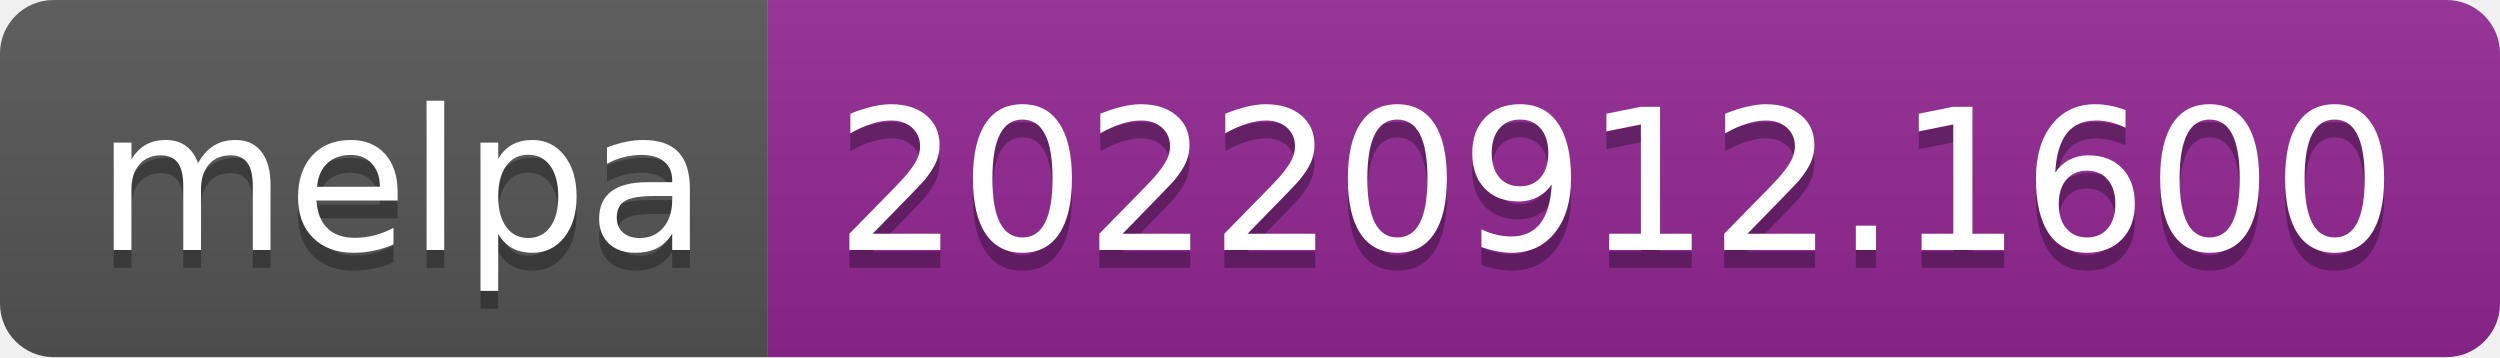
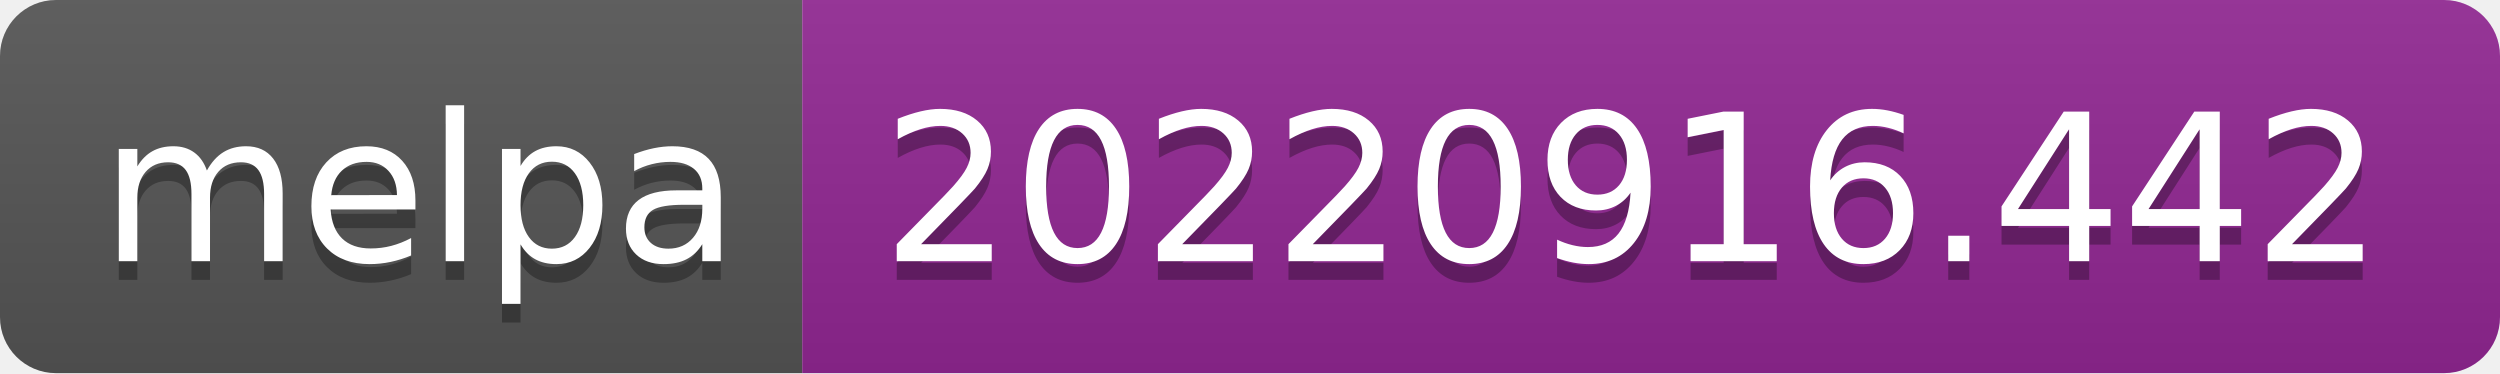
- <svg xmlns="http://www.w3.org/2000/svg" width="140" height="20" role="img" aria-label="melpa: 20220912.1600">
+ <svg xmlns="http://www.w3.org/2000/svg" width="134" height="20" role="img" aria-label="melpa: 20220916.442">
  <linearGradient id="s" x2="0" y2="100%">
    <stop offset="0" stop-color="#bbb" stop-opacity=".1" />
    <stop offset="1" stop-opacity=".1" />
  </linearGradient>
  <clipPath id="r">
-     <rect width="140" height="20" rx="3" fill="#fff" />
+     <rect width="134" height="20" rx="3" fill="#fff" />
  </clipPath>
  <g clip-path="url(#r)">
    <rect width="43" height="20" fill="#555" />
-     <rect x="43" width="97" height="20" fill="#922793" />
-     <rect width="140" height="20" fill="url(#s)" />
+     <rect x="43" width="91" height="20" fill="#922793" />
+     <rect width="134" height="20" fill="url(#s)" />
  </g>
  <g fill="#fff" text-anchor="middle" font-family="Verdana,Geneva,DejaVu Sans,sans-serif" text-rendering="geometricPrecision" font-size="110">
    <text aria-hidden="true" x="225" y="150" fill="#010101" fill-opacity=".3" transform="scale(.1)" textLength="330">melpa</text>
    <text x="225" y="140" transform="scale(.1)" fill="#fff" textLength="330">melpa</text>
-     <text aria-hidden="true" x="905" y="150" fill="#010101" fill-opacity=".3" transform="scale(.1)" textLength="870">20220912.1600</text>
-     <text x="905" y="140" transform="scale(.1)" fill="#fff" textLength="870">20220912.1600</text>
+     <text aria-hidden="true" x="875" y="150" fill="#010101" fill-opacity=".3" transform="scale(.1)" textLength="810">20220916.442</text>
+     <text x="875" y="140" transform="scale(.1)" fill="#fff" textLength="810">20220916.442</text>
  </g>
</svg>
